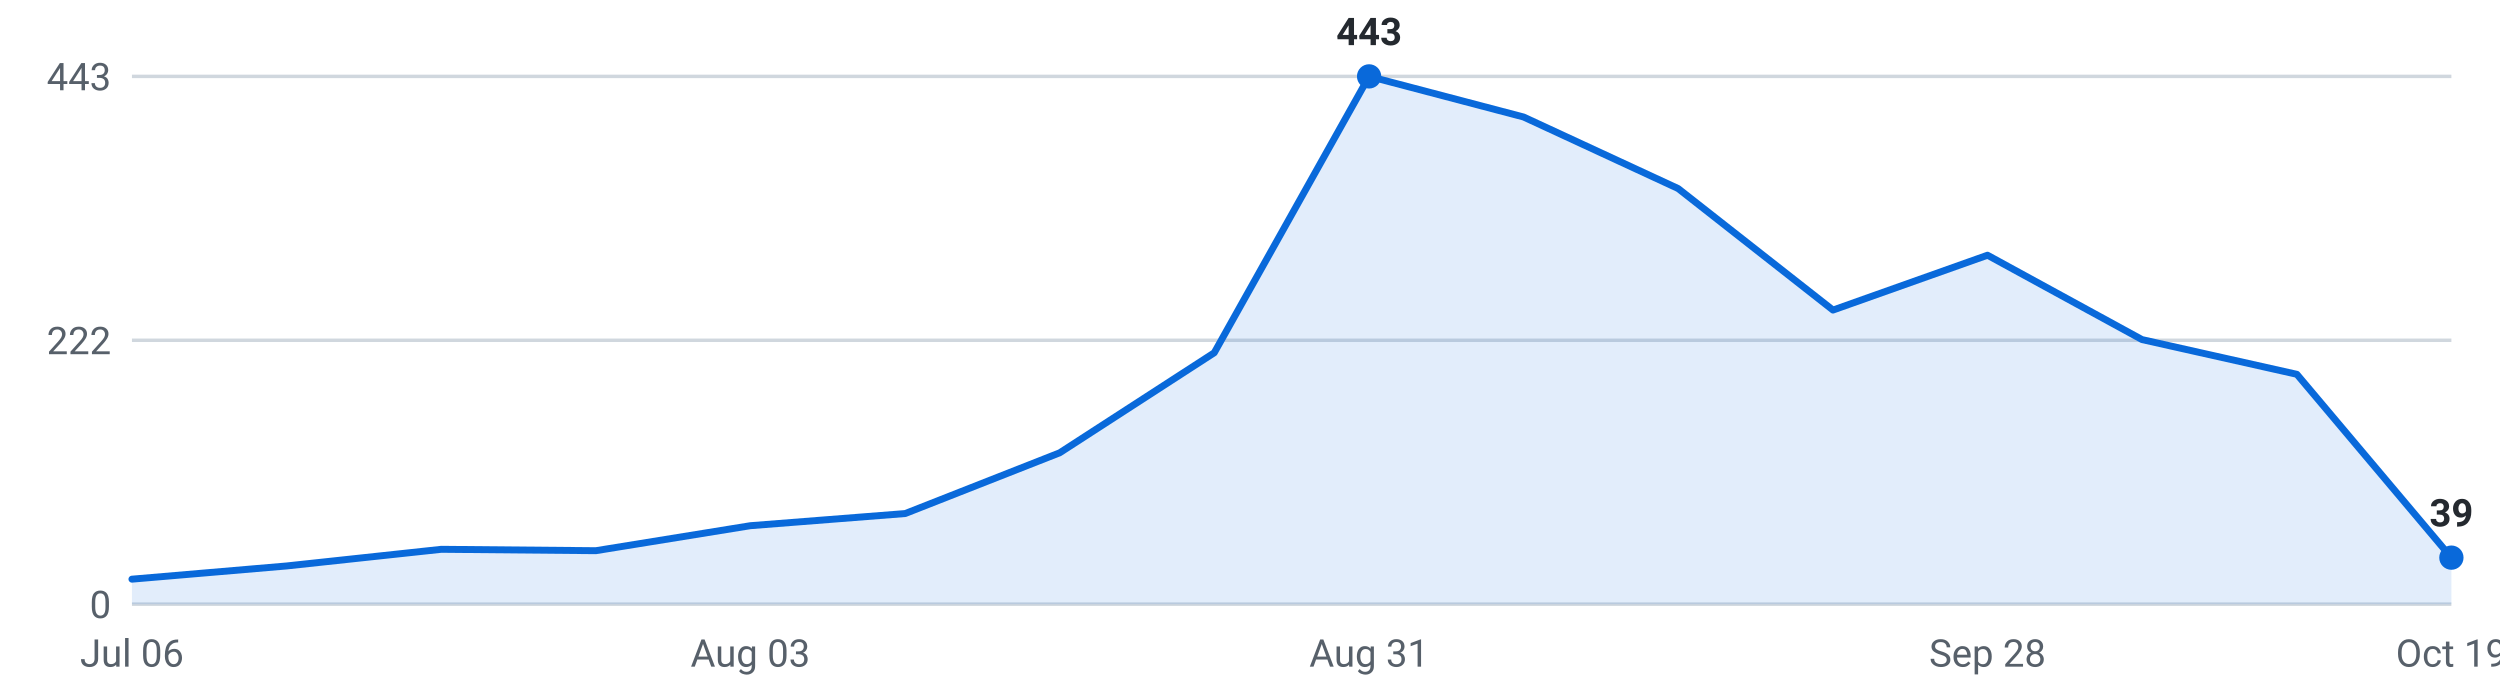
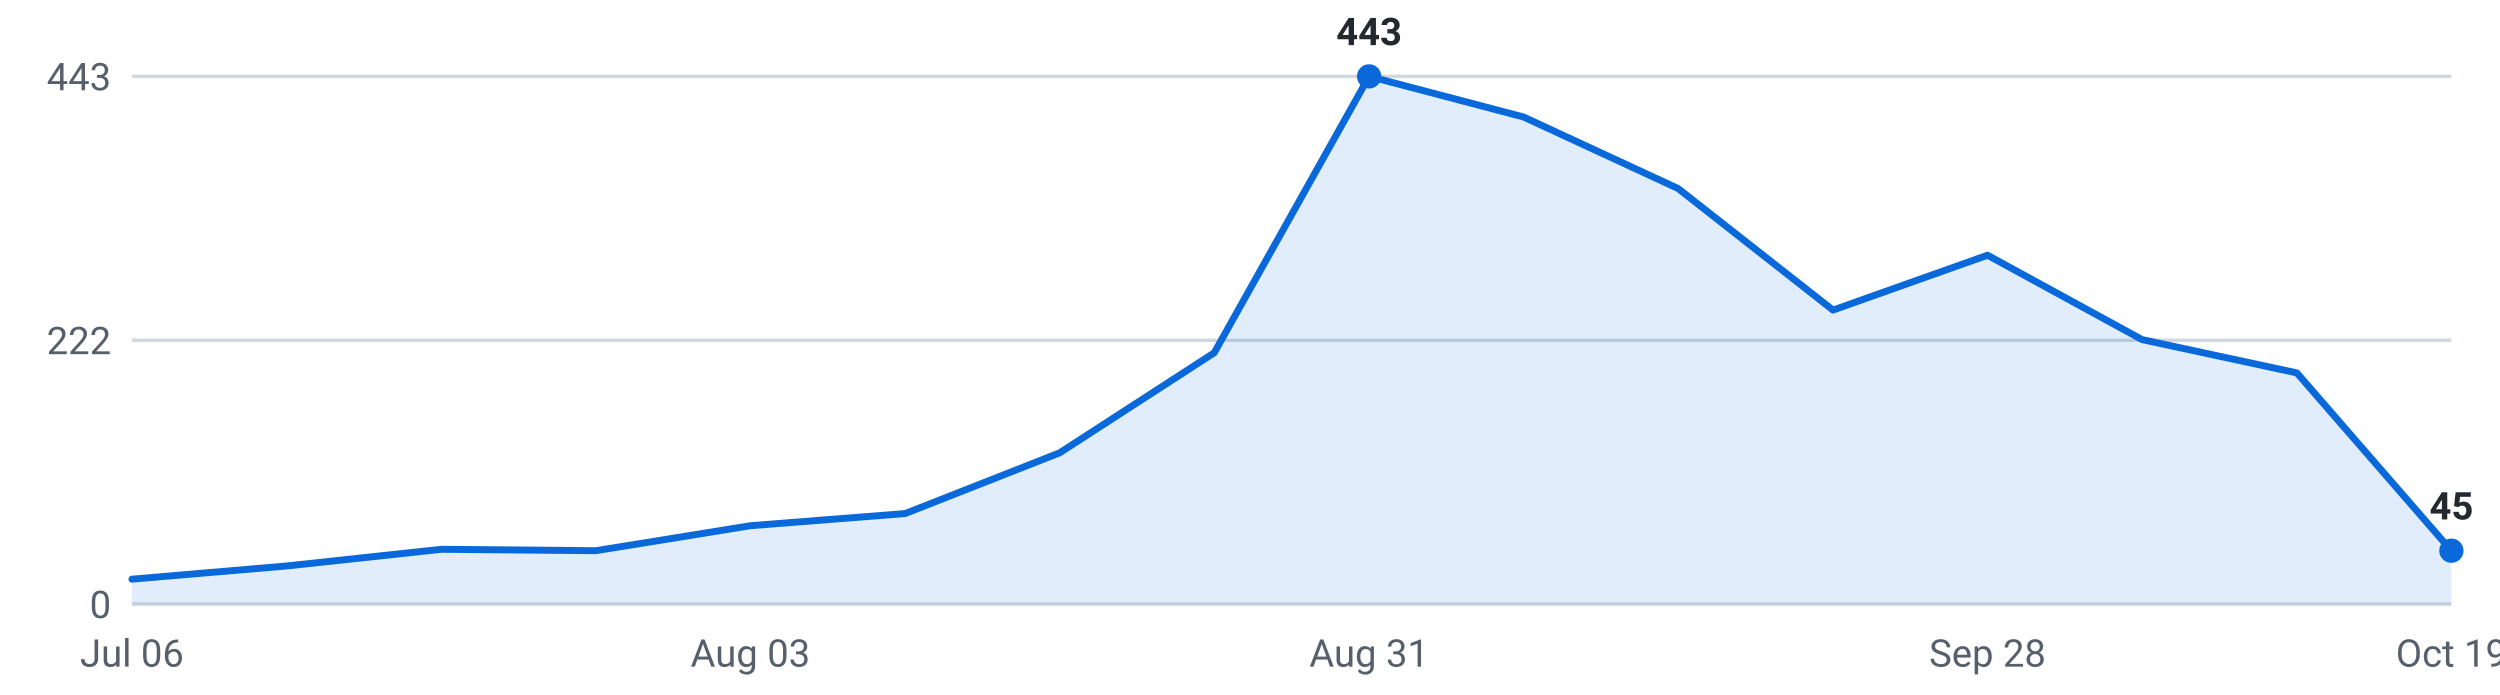
<svg xmlns="http://www.w3.org/2000/svg" viewBox="0 0 720 200" width="720" height="200" role="img" aria-label="Internships posted per week, last 16 weeks">
  <g font-family="-apple-system,Segoe UI,Roboto,sans-serif" font-size="11">
    <line x1="38" y1="174.0" x2="706" y2="174.0" stroke="#d0d7de" stroke-width="1" />
    <text x="32" y="178.0" text-anchor="end" fill="#57606a">0</text>
    <line x1="38" y1="98.0" x2="706" y2="98.0" stroke="#d0d7de" stroke-width="1" />
    <text x="32" y="102.0" text-anchor="end" fill="#57606a">222</text>
    <line x1="38" y1="22.0" x2="706" y2="22.0" stroke="#d0d7de" stroke-width="1" />
    <text x="32" y="26.0" text-anchor="end" fill="#57606a">443</text>
-     <path d="M38.0,174 L38.0,166.8 L82.5,163.0 L127.1,158.2 L171.6,158.6 L216.1,151.4 L260.7,147.9 L305.2,130.4 L349.7,101.6 L394.3,22.0 L438.8,33.7 L483.3,54.3 L527.9,89.3 L572.4,73.5 L616.9,97.8 L661.5,107.8 L706.0,160.6 L706.0,174 Z" fill="#0969da" fill-opacity="0.12" />
-     <polyline points="38.0,166.8 82.5,163.0 127.1,158.2 171.6,158.6 216.1,151.4 260.7,147.9 305.2,130.4 349.7,101.6 394.3,22.0 438.8,33.7 483.3,54.3 527.9,89.3 572.4,73.5 616.9,97.8 661.5,107.8 706.0,160.6" fill="none" stroke="#0969da" stroke-width="2" stroke-linejoin="round" stroke-linecap="round" />
+     <path d="M38.0,174 L38.0,166.8 L82.5,163.0 L127.1,158.2 L171.6,158.6 L216.1,151.4 L260.7,147.9 L305.2,130.4 L349.7,101.6 L394.3,22.0 L438.8,33.7 L483.3,54.3 L527.9,89.3 L572.4,73.5 L616.9,97.8 L661.5,107.4 L706.0,158.6 L706.0,174 Z" fill="#0969da" fill-opacity="0.12" />
+     <polyline points="38.0,166.8 82.5,163.0 127.1,158.2 171.6,158.6 216.1,151.4 260.7,147.9 305.2,130.4 349.7,101.6 394.3,22.0 438.8,33.7 483.3,54.3 527.9,89.3 572.4,73.5 616.9,97.8 661.5,107.4 706.0,158.6" fill="none" stroke="#0969da" stroke-width="2" stroke-linejoin="round" stroke-linecap="round" />
    <circle cx="394.3" cy="22.0" r="3.5" fill="#0969da" />
    <text x="394.3" y="13.0" text-anchor="middle" fill="#24292f" font-weight="600">443</text>
-     <circle cx="706.0" cy="160.6" r="3.5" fill="#0969da" />
-     <text x="706.0" y="151.6" text-anchor="middle" fill="#24292f" font-weight="600">39</text>
+     <circle cx="706.0" cy="158.6" r="3.5" fill="#0969da" />
+     <text x="706.0" y="149.6" text-anchor="middle" fill="#24292f" font-weight="600">45</text>
    <text x="38.0" y="192" text-anchor="middle" fill="#57606a">Jul 06</text>
    <text x="216.1" y="192" text-anchor="middle" fill="#57606a">Aug 03</text>
    <text x="394.3" y="192" text-anchor="middle" fill="#57606a">Aug 31</text>
    <text x="572.4" y="192" text-anchor="middle" fill="#57606a">Sep 28</text>
    <text x="706.0" y="192" text-anchor="middle" fill="#57606a">Oct 19</text>
  </g>
</svg>
